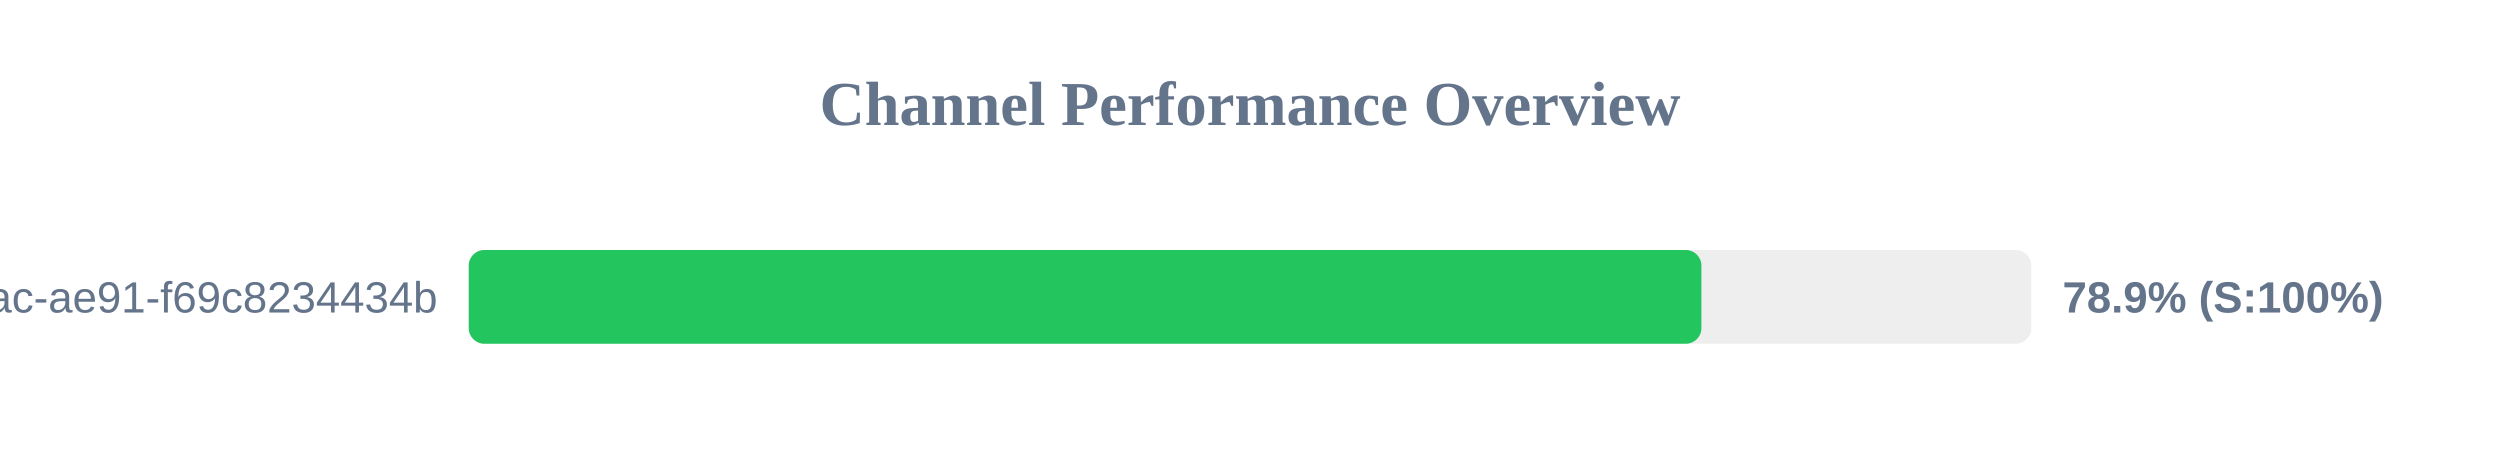
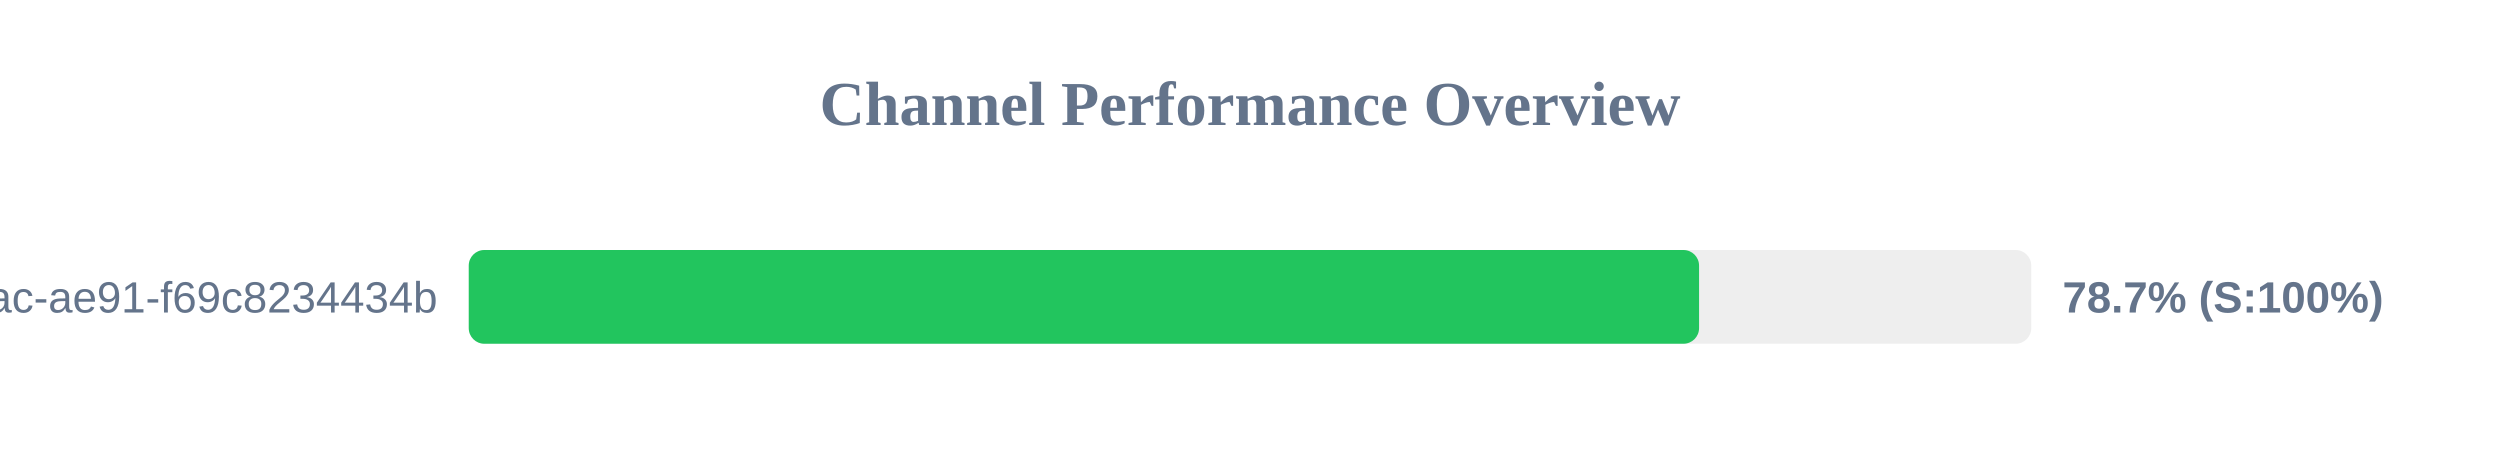
<svg xmlns="http://www.w3.org/2000/svg" width="800" height="150" version="1.1">
  <style>
        .row { font: 14px Arial; fill: #64748b; }
        .score { font: bold 14px Arial; fill: #64748b; }
    </style>
  <text x="400" y="40" text-anchor="middle" font-size="20px" font-weight="bold" fill="#64748b">Channel Performance Overview</text>
  <rect x="150" y="80" width="500" height="30" fill="#eee" rx="5" />
-   <rect x="150" y="80" width="394.45" height="30" fill="#22c55e" rx="5" />
+   <rect x="150" y="80" width="393.7" height="30" fill="#22c55e" rx="5" />
  <text x="140" y="100" text-anchor="end" class="row">?uuid=942b9cb8-92fa-46ac-ae91-f69c8234434b</text>
-   <text x="660" y="100" text-anchor="start" class="score">78.9% (S:100%)</text>
+   <text x="660" y="100" text-anchor="start" class="score">78.7% (S:100%)</text>
</svg>
